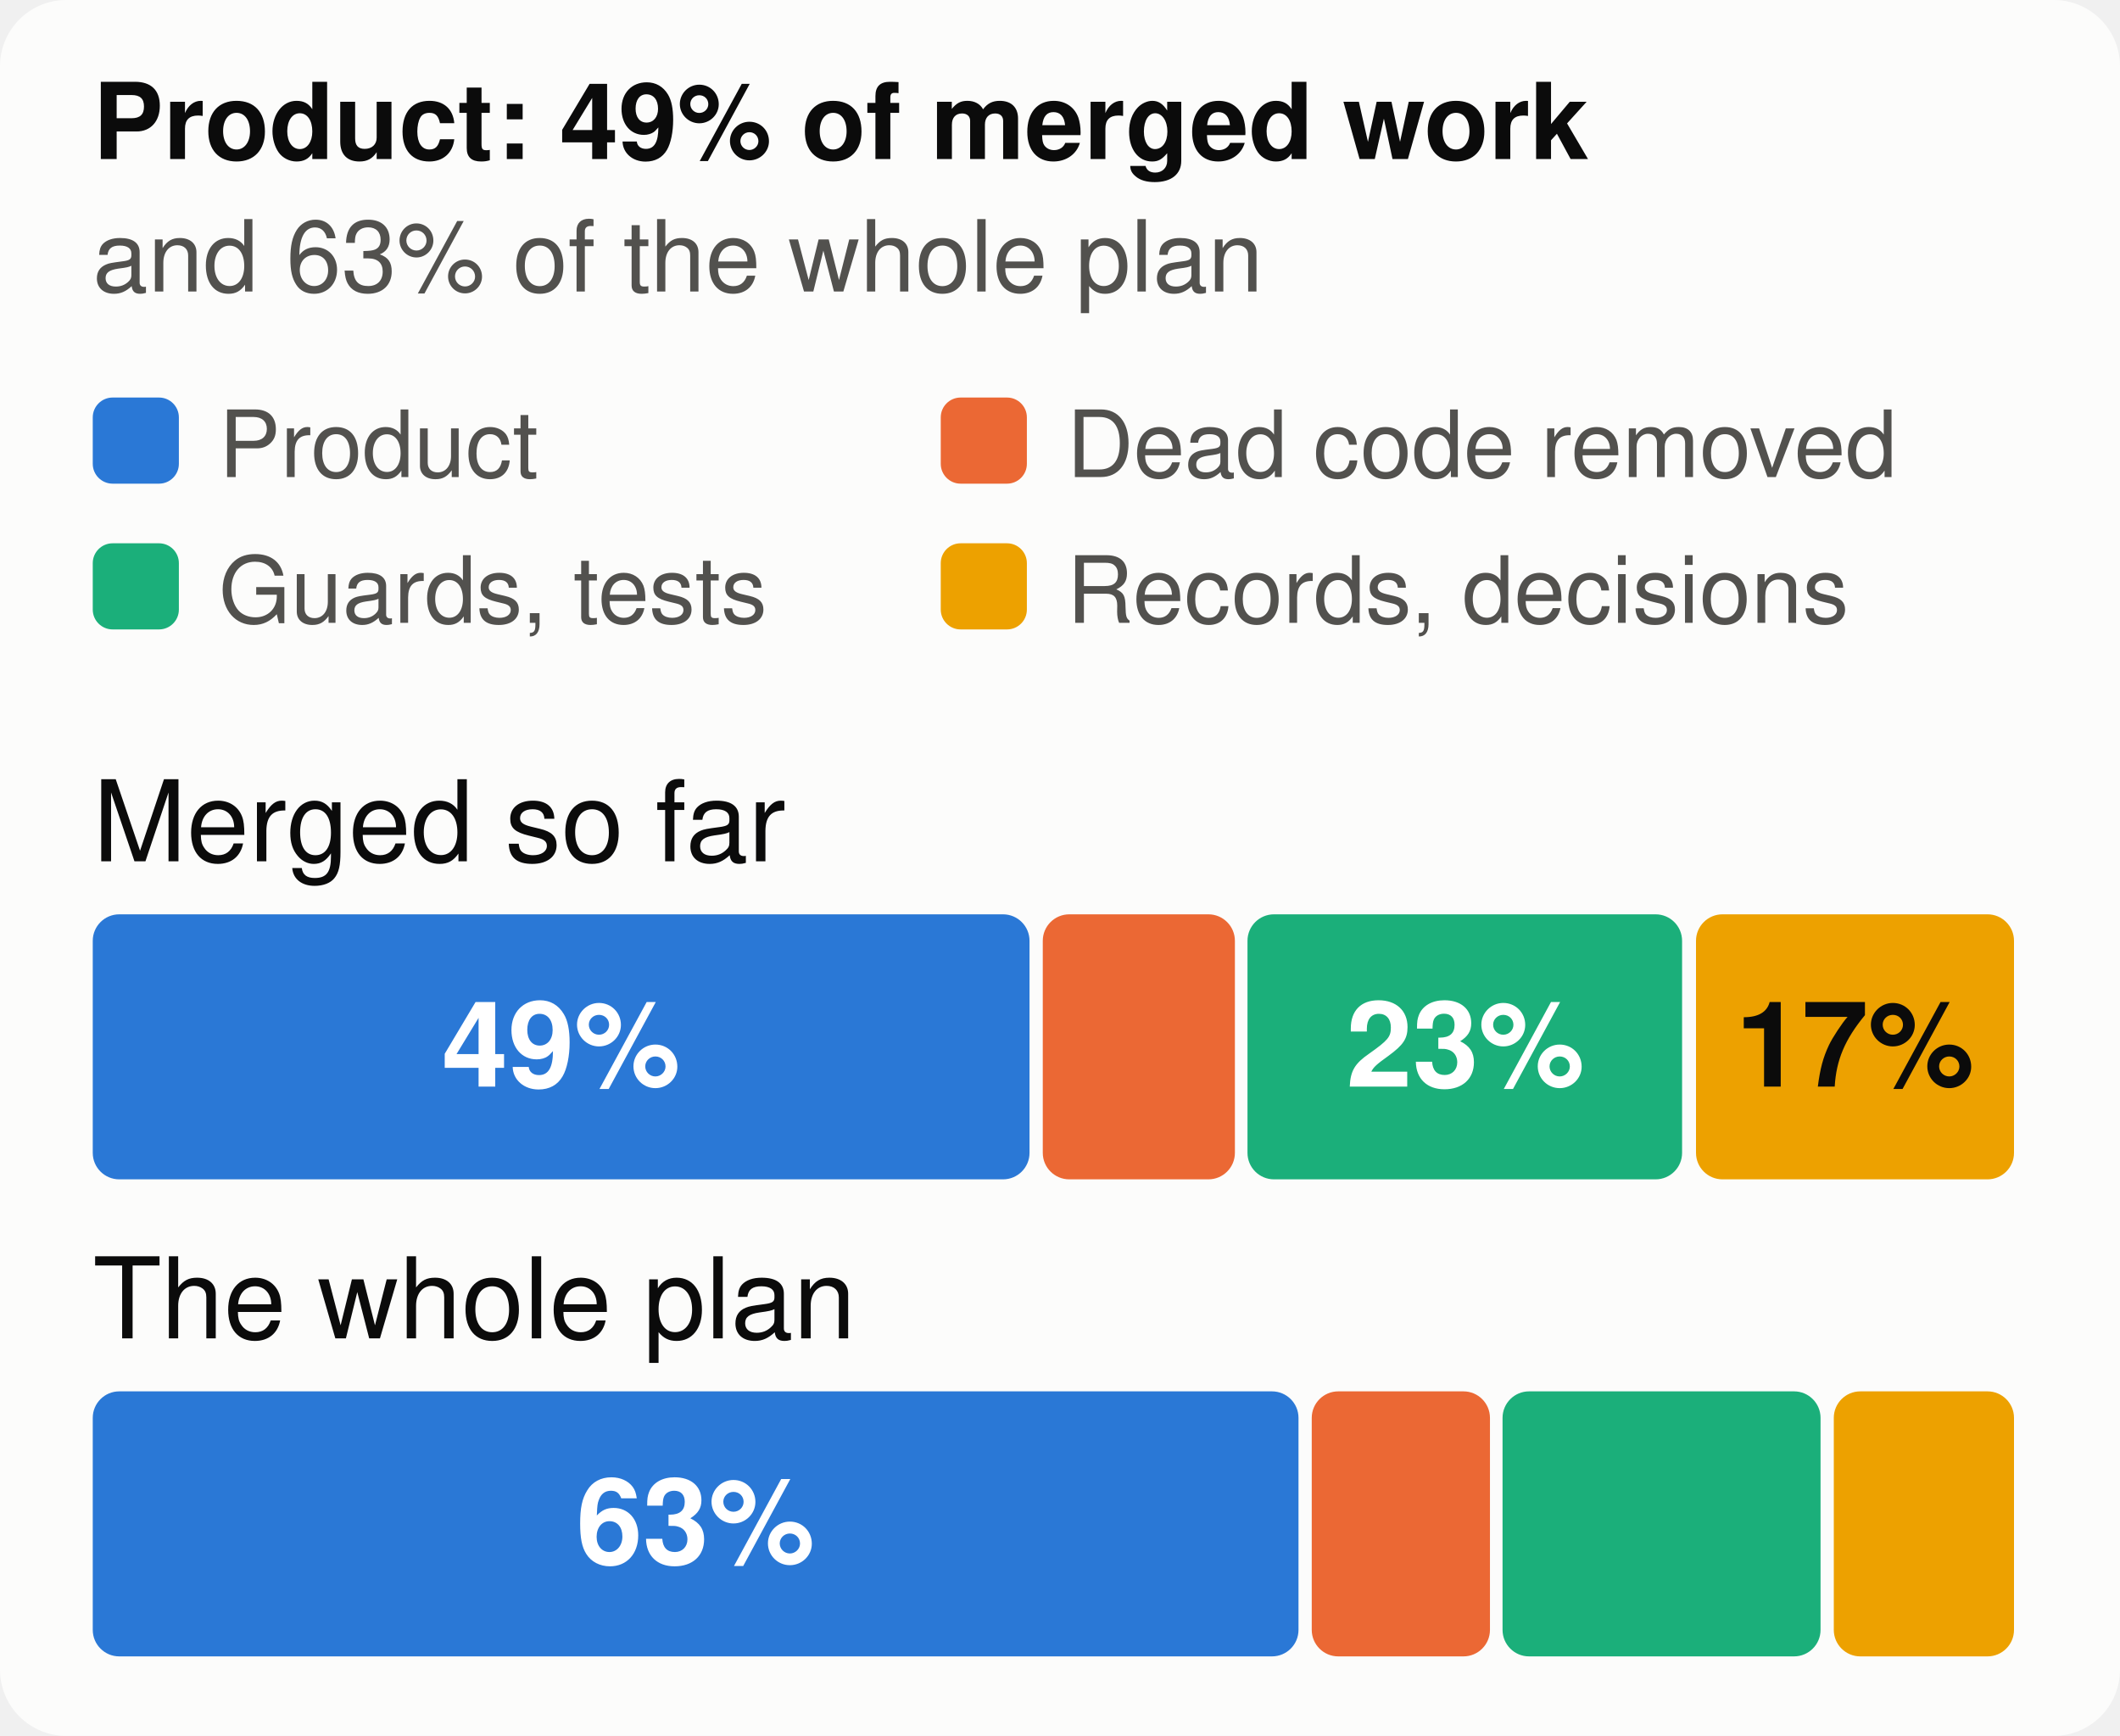
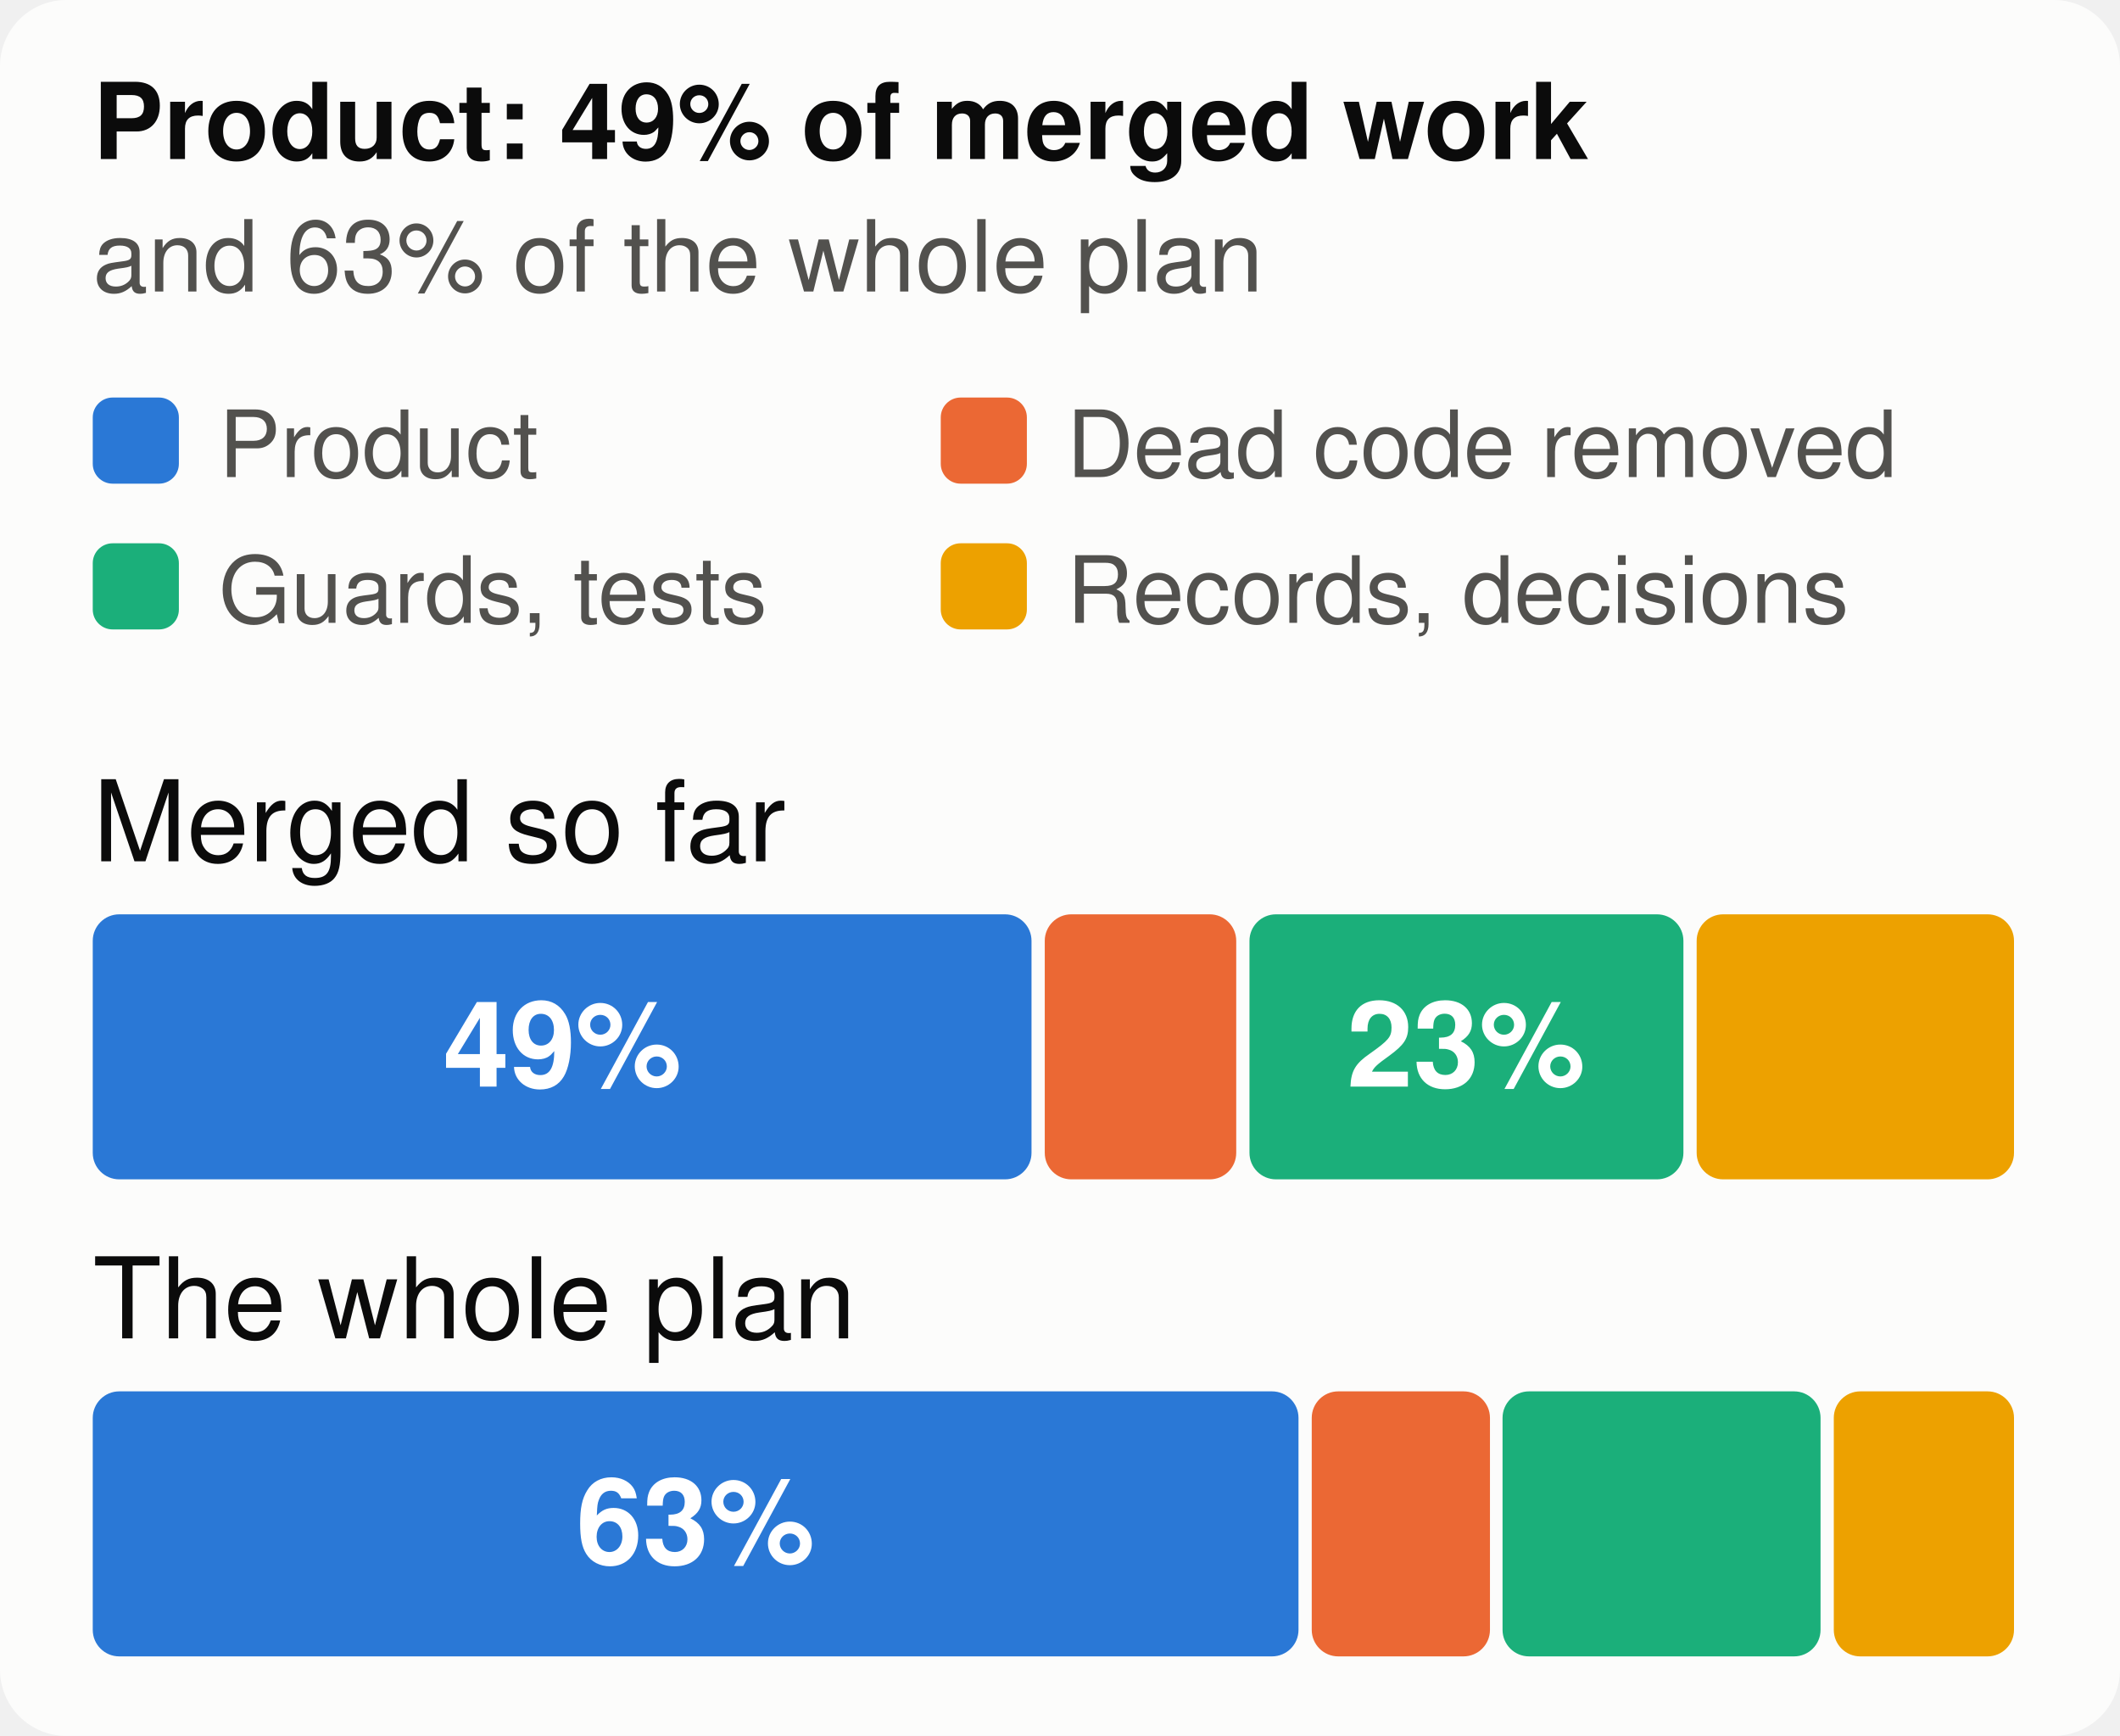
<svg xmlns="http://www.w3.org/2000/svg" viewBox="0 0 320 262" width="320" height="262" font-family="system-ui,-apple-system,Segoe UI,Helvetica,Arial,sans-serif" font-size="18" role="img" aria-label="The merged work and the whole plan, by kind of work">
  <style>.h{paint-order:stroke;stroke:#fcfcfb;stroke-width:3px;stroke-linejoin:round}.rg{stroke:#fcfcfb}@media (prefers-color-scheme: dark){.bg{fill:#1a1a19}.t1{fill:#f0efec}.t2{fill:#c3c2b7}.gr{stroke:#2c2c2a}.ax{stroke:#383835}.ld{stroke:#383835}.br{stroke:#c3c2b7}.m{stroke:#3987e5}.dp{stroke:#d95926}.v{stroke:#199e70}.i2{stroke:#c3c2b7}.i1{stroke:#f0efec}.f1{fill:#3987e5}.f2{fill:#d95926}.f3{fill:#199e70}.f4{fill:#c98500}.ev{fill:#c3c2b7}.inv{fill:#1a1a19}.done{fill:#cde2fb}.todo{fill:#52514e}.tile{fill:#262624}.h,.rg{stroke:#1a1a19}}</style>
  <rect width="320" height="262" rx="10" class="bg" fill="#fcfcfb" />
  <text x="14" y="24" class="t1" fill="#0b0b0b" font-size="16" font-weight="700">Product: 49% of merged work</text>
  <text x="14" y="44" class="t2" fill="#52514e" font-size="15">and 63% of the whole plan</text>
  <rect x="14" y="60" width="13" height="13" rx="3" class="f1" fill="#2a78d6" />
  <text x="33" y="72" class="t2" fill="#52514e" font-size="14">Product</text>
  <rect x="142" y="60" width="13" height="13" rx="3" class="f2" fill="#eb6834" />
  <text x="161" y="72" class="t2" fill="#52514e" font-size="14">Dead code removed</text>
  <rect x="14" y="82" width="13" height="13" rx="3" class="f3" fill="#1baf7a" />
  <text x="33" y="94" class="t2" fill="#52514e" font-size="14">Guards, tests</text>
  <rect x="142" y="82" width="13" height="13" rx="3" class="f4" fill="#eda100" />
  <text x="161" y="94" class="t2" fill="#52514e" font-size="14">Records, decisions</text>
  <text x="14" y="130" class="t1" fill="#0b0b0b" font-size="17">Merged so far</text>
-   <rect x="14.0" y="138" width="141.4" height="40" rx="4" class="f1" fill="#2a78d6" />
-   <text x="84.7" y="164" text-anchor="middle" fill="#ffffff" font-size="18" font-weight="700">49%</text>
-   <rect x="157.4" y="138" width="29.0" height="40" rx="4" class="f2" fill="#eb6834" />
-   <rect x="188.3" y="138" width="65.6" height="40" rx="4" class="f3" fill="#1baf7a" />
-   <text x="221.2" y="164" text-anchor="middle" fill="#ffffff" font-size="18" font-weight="700">23%</text>
-   <rect x="256.0" y="138" width="48.0" height="40" rx="4" class="f4" fill="#eda100" />
-   <text x="280.0" y="164" text-anchor="middle" fill="#0b0b0b" font-size="18" font-weight="700">17%</text>
+   <rect x="14.0" y="138" width="141.7" height="40" rx="4" class="f1" fill="#2a78d6" />
+   <text x="84.9" y="164" text-anchor="middle" fill="#ffffff" font-size="18" font-weight="700">49%</text>
+   <rect x="157.7" y="138" width="28.9" height="40" rx="4" class="f2" fill="#eb6834" />
+   <rect x="188.6" y="138" width="65.5" height="40" rx="4" class="f3" fill="#1baf7a" />
+   <text x="221.3" y="164" text-anchor="middle" fill="#ffffff" font-size="18" font-weight="700">23%</text>
+   <rect x="256.1" y="138" width="47.9" height="40" rx="4" class="f4" fill="#eda100" />
  <text x="14" y="202" class="t1" fill="#0b0b0b" font-size="17">The whole plan</text>
  <rect x="14.0" y="210" width="182.0" height="40" rx="4" class="f1" fill="#2a78d6" />
  <text x="105.0" y="236" text-anchor="middle" fill="#ffffff" font-size="18" font-weight="700">63%</text>
  <rect x="198.0" y="210" width="26.9" height="40" rx="4" class="f2" fill="#eb6834" />
  <rect x="226.8" y="210" width="48.0" height="40" rx="4" class="f3" fill="#1baf7a" />
  <rect x="276.8" y="210" width="27.2" height="40" rx="4" class="f4" fill="#eda100" />
</svg>
